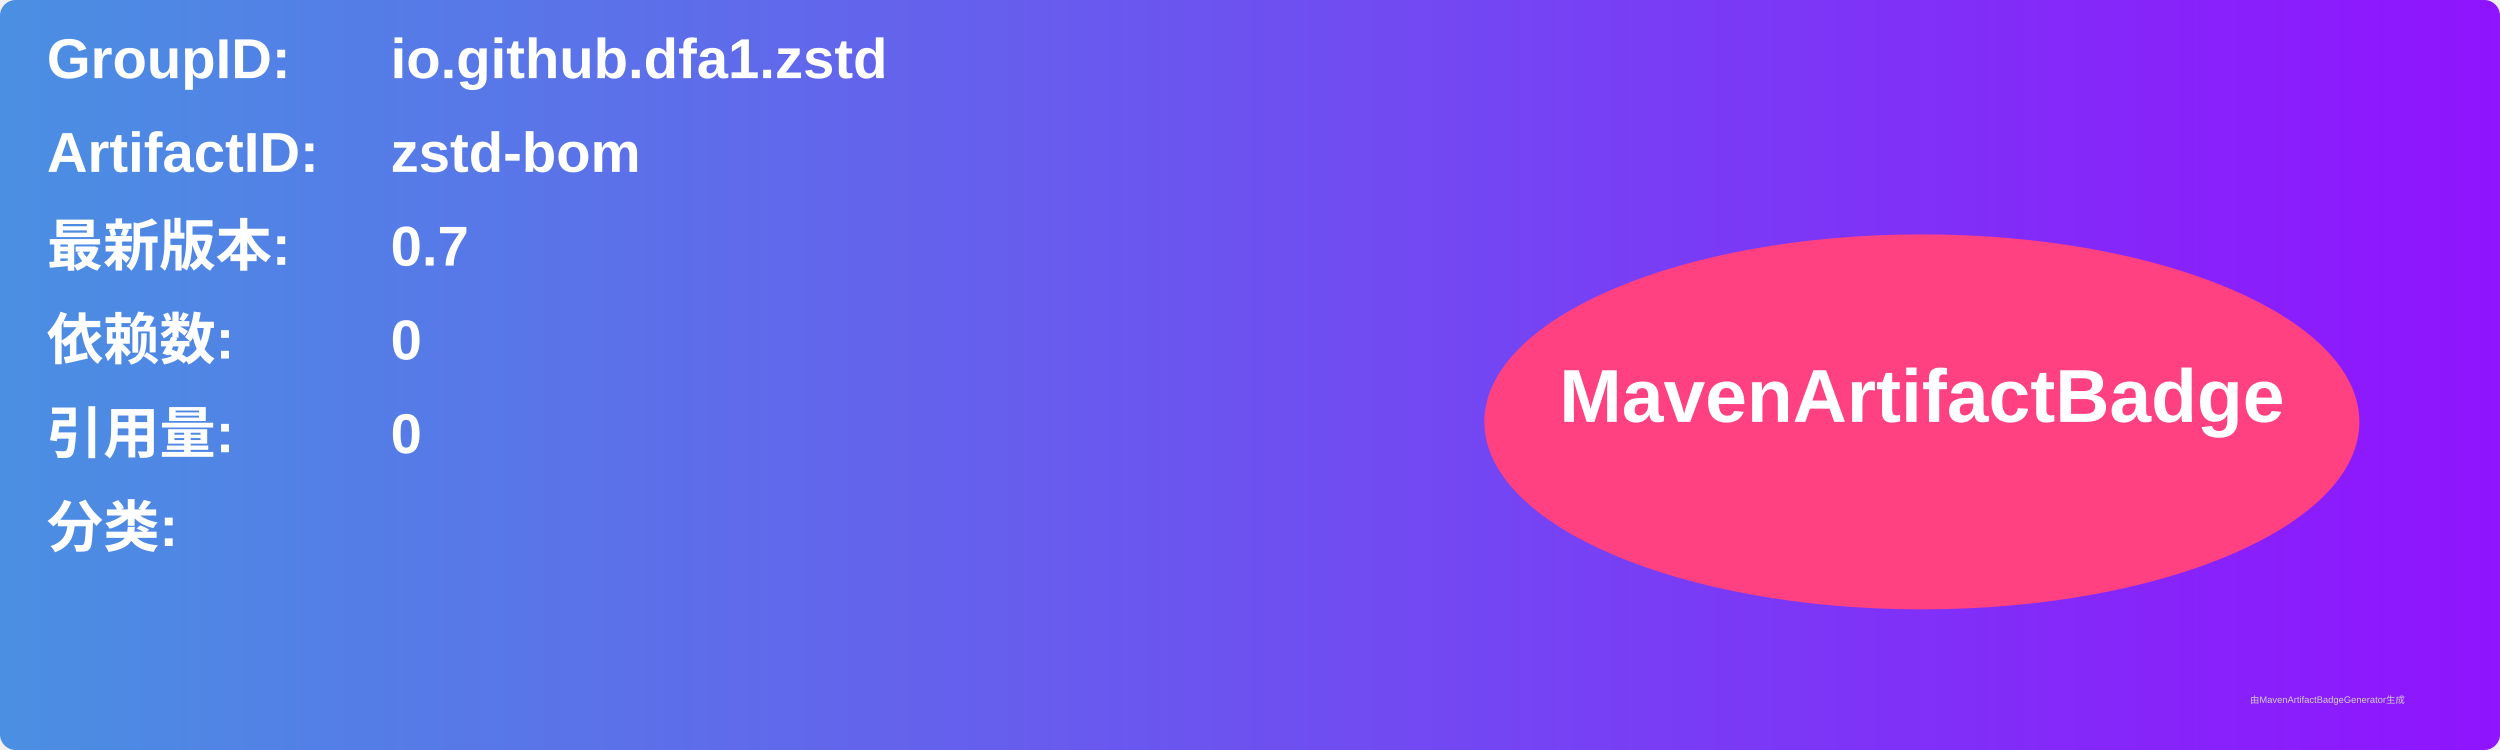
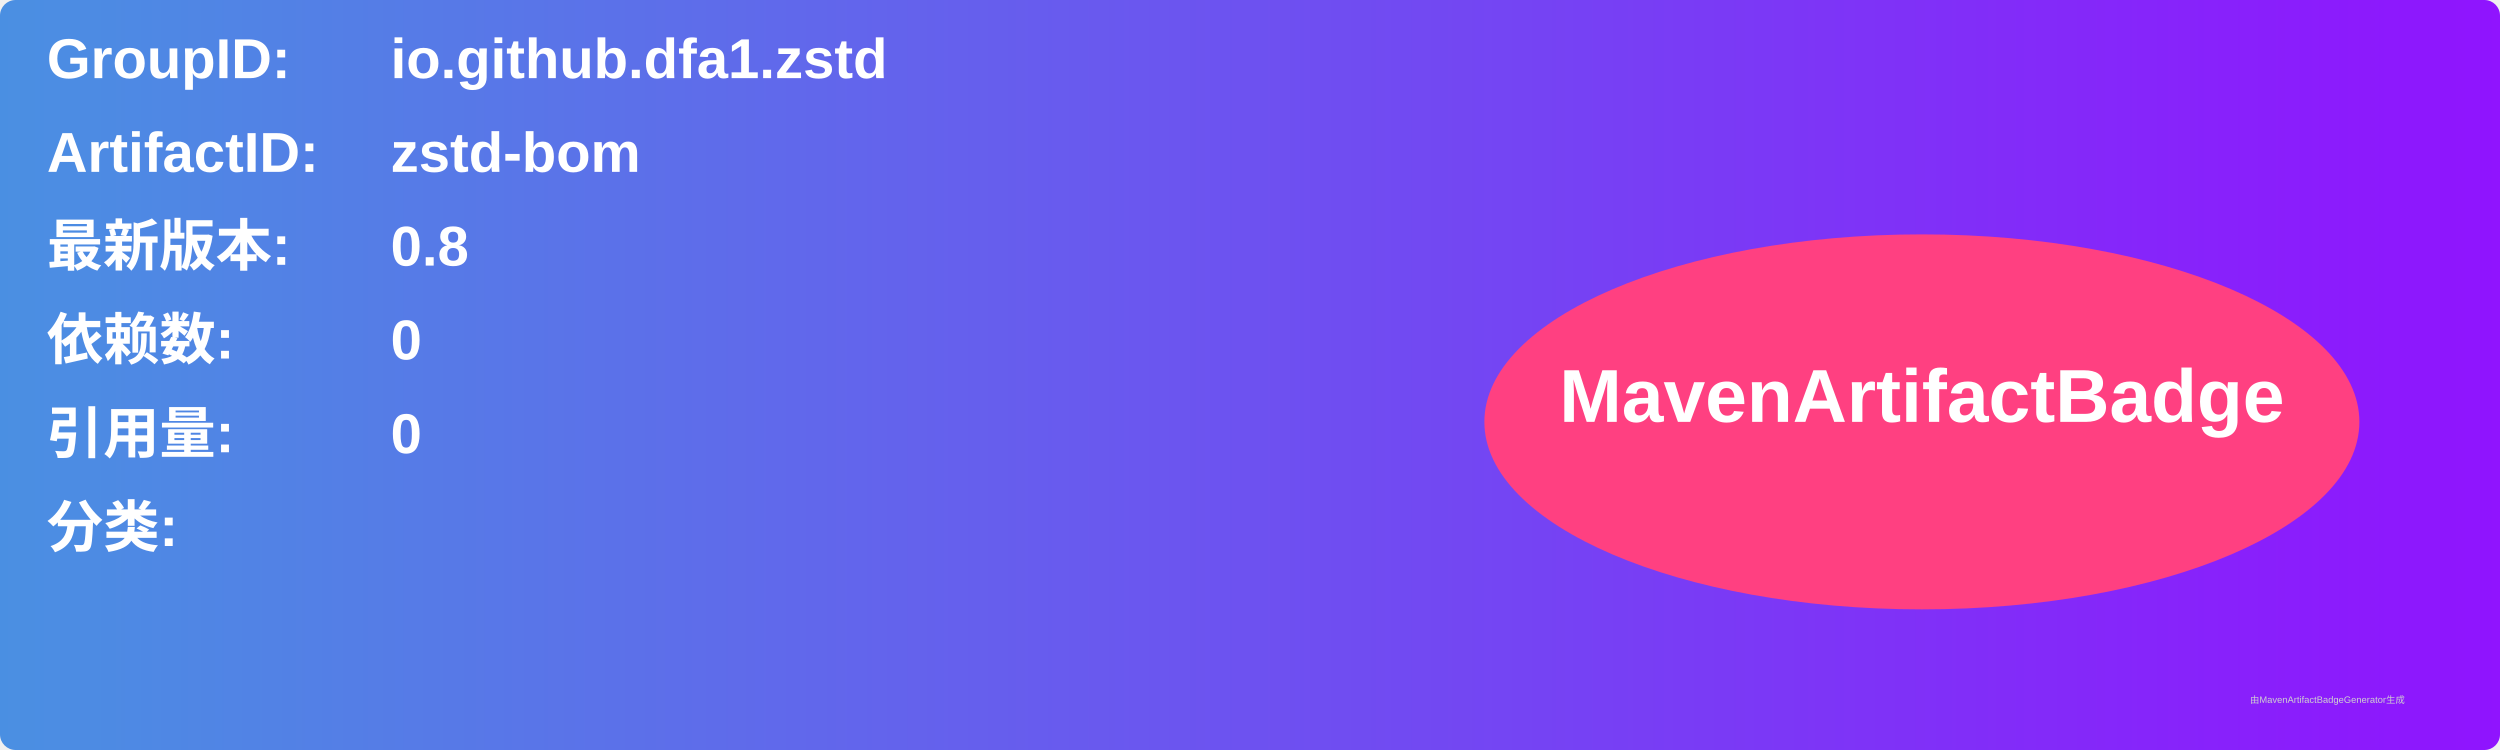
<svg xmlns="http://www.w3.org/2000/svg" width="800" height="240" viewBox="0 0 800 240">
  <linearGradient id="grad" x1="0%" y1="0%" x2="100%" y2="0%">
    <stop offset="0%" stop-color="#4a90e2" />
    <stop offset="100%" stop-color="#9013fe" />
  </linearGradient>
  <rect width="100%" height="100%" rx="5" ry="5" fill="url(#grad)" />
  <g transform="translate(15, 15)">
    <text x="0" y="10" font-family="Arial" font-size="18" fill="white" font-weight="bold" width="260">GroupID:</text>
    <text x="110" y="10" font-family="Arial" font-size="18" fill="white" font-weight="bold" width="460">io.github.dfa1.zstd</text>
    <text x="0" y="40" font-family="Arial" font-size="18" fill="white" font-weight="bold" width="260">ArtifactID:</text>
    <text x="110" y="40" font-family="Arial" font-size="18" fill="white" font-weight="bold" width="460">zstd-bom</text>
    <text x="0" y="70" font-family="Arial" font-size="18" fill="white" font-weight="bold">最新版本:</text>
    <text x="110" y="70" font-family="Arial" font-size="18" fill="white" font-weight="bold">
-       <tspan font-weight="bold">0.7</tspan>
+       <tspan font-weight="bold">0.8</tspan>
    </text>
    <text x="0" y="100" font-family="Arial" font-size="18" fill="white" font-weight="bold">依赖数: </text>
    <text x="110" y="100" font-family="Arial" font-size="18" fill="white">
      <tspan font-weight="bold">0</tspan>
    </text>
    <text x="0" y="130" font-family="Arial" font-size="18" fill="white" font-weight="bold">引用量: </text>
    <text x="110" y="130" font-family="Arial" font-size="18" fill="white">
      <tspan font-weight="bold">0</tspan>
    </text>
    <text x="0" y="160" font-family="Arial" font-size="18" fill="white" font-weight="bold">分类:</text>
    <text x="10" y="190" font-family="Arial" font-size="10" fill="white">
      <tspan font-weight="bold" />
    </text>
    <ellipse cx="600" cy="120" rx="140" ry="60" fill="#ff4081" />
    <text x="600" y="120" text-anchor="middle" font-family="Arial" font-size="24" fill="white" font-weight="bold">MavenArtifactBadge</text>
  </g>
  <text x="720" y="225" font-family="Arial" font-size="3" fill="#d0d0d0">由MavenArtifactBadgeGenerator生成</text>
</svg>
